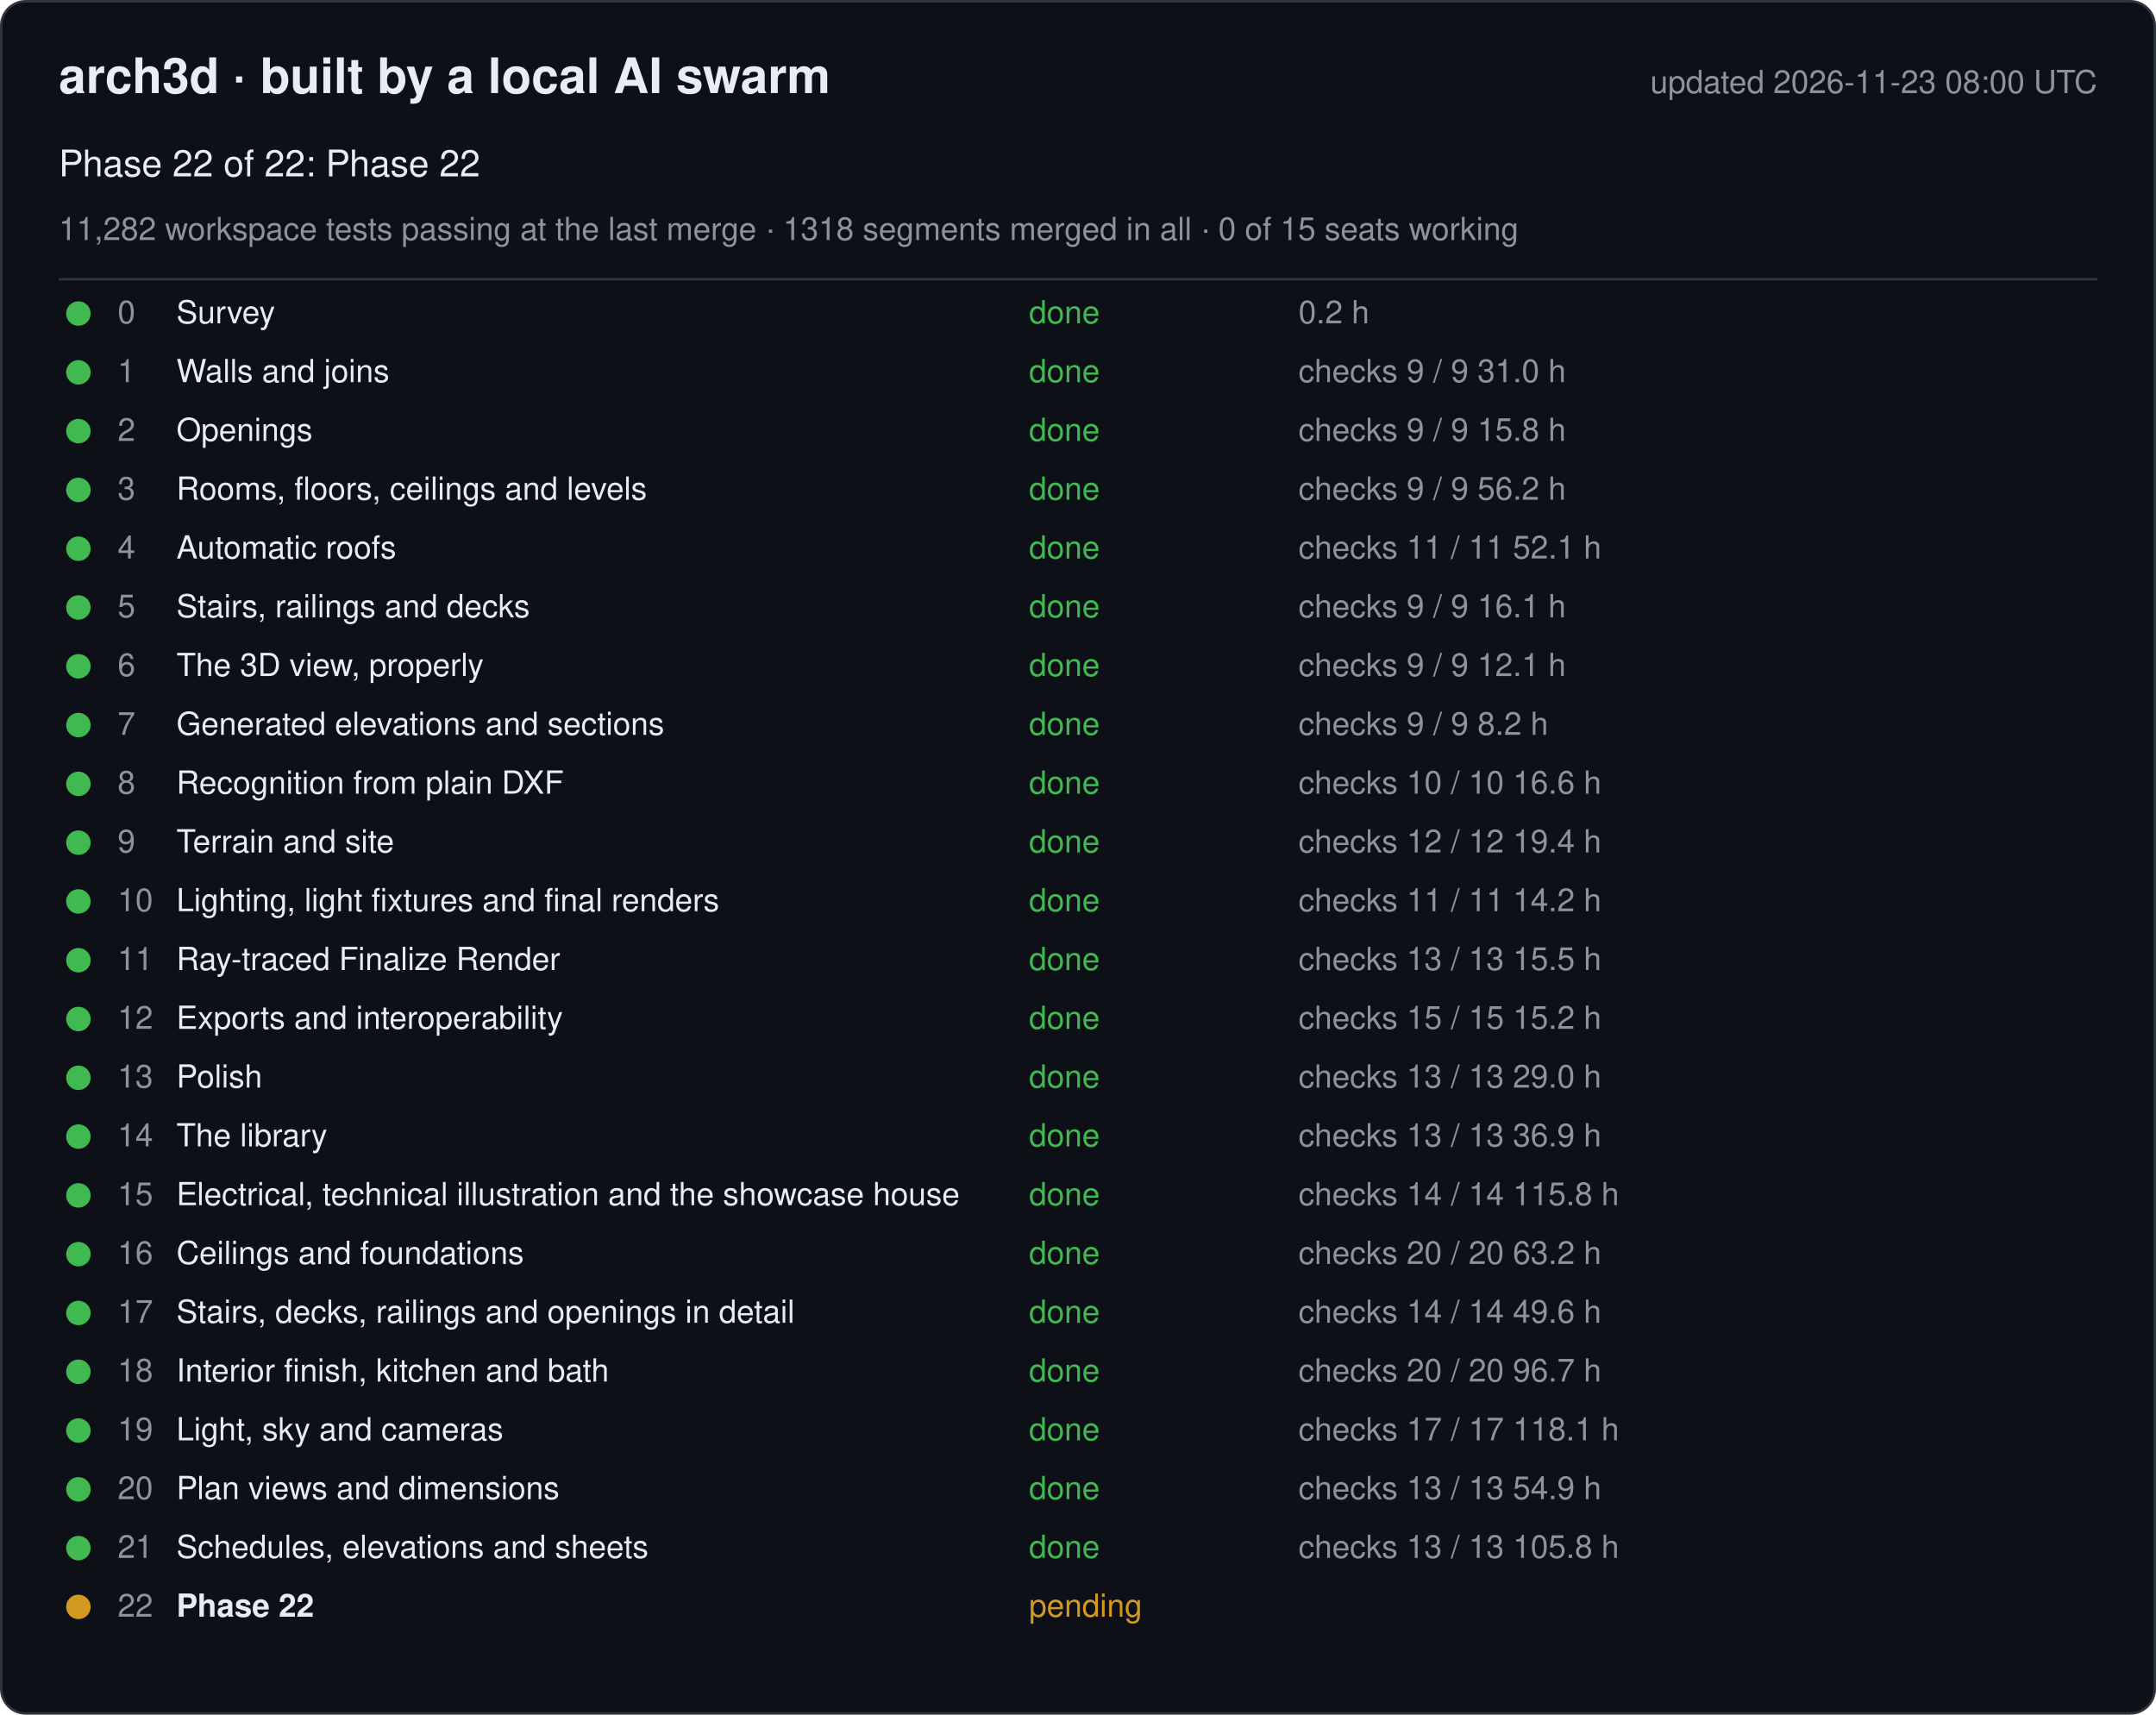
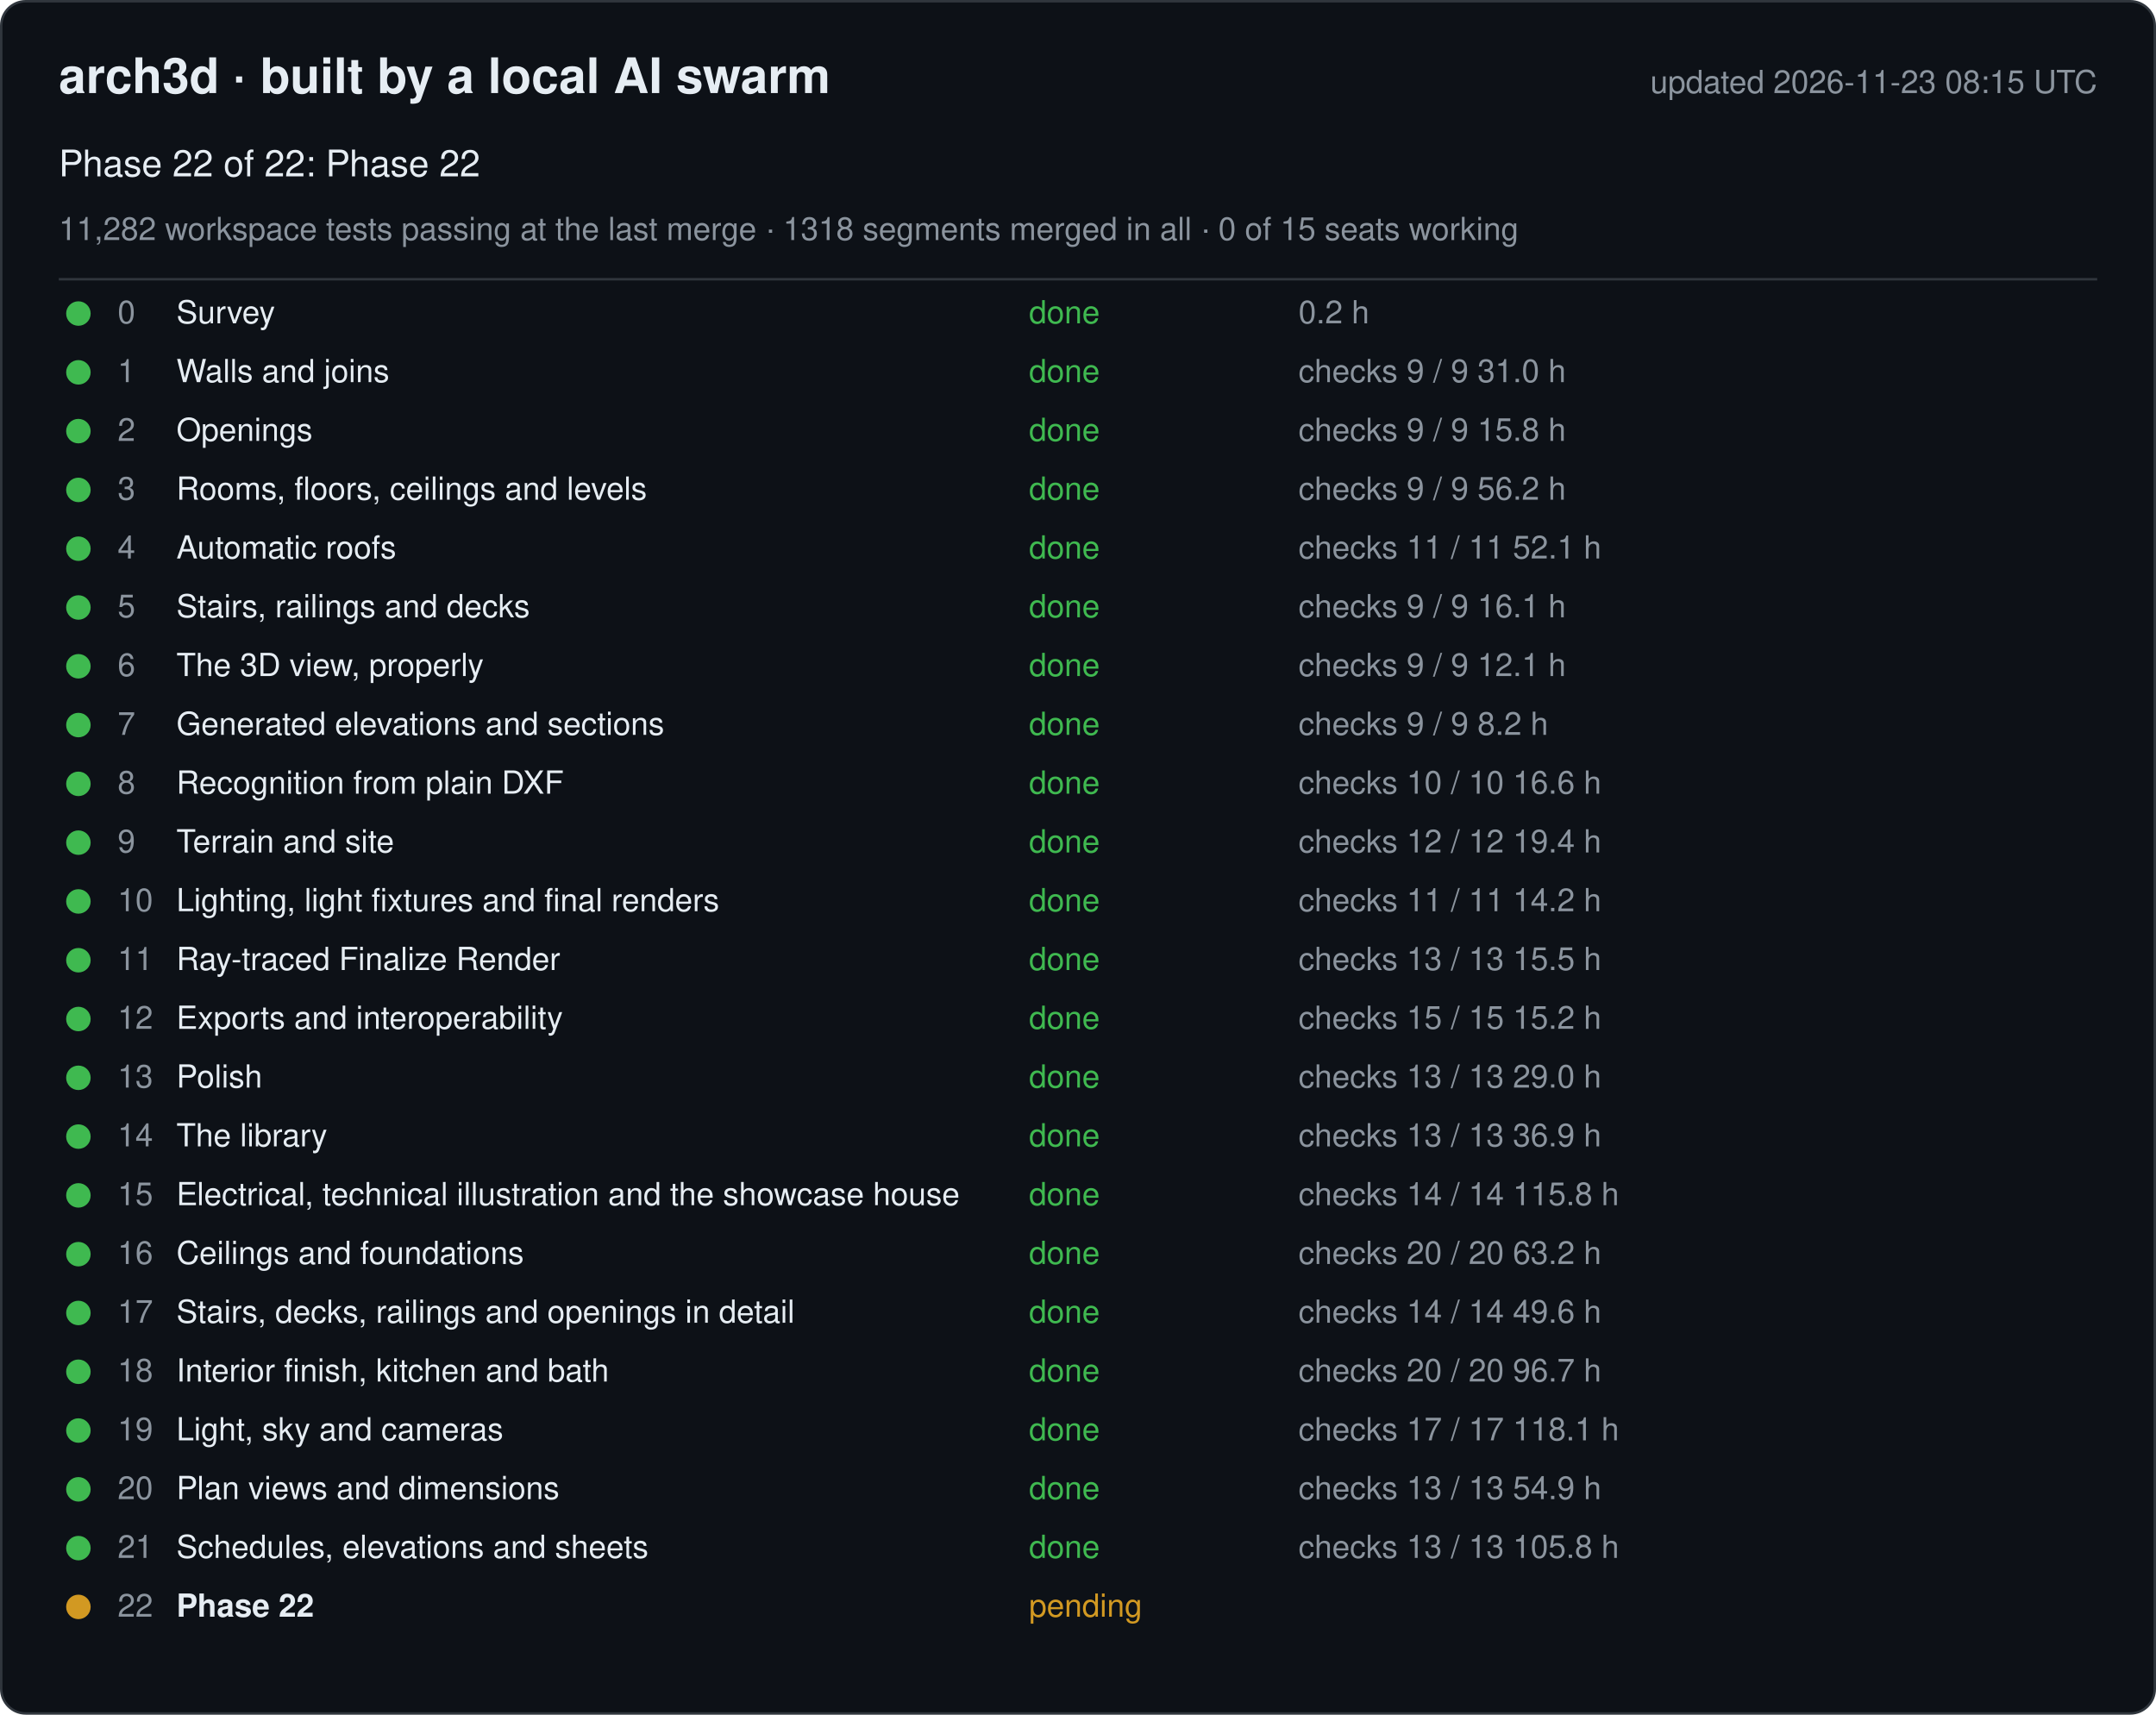
<svg xmlns="http://www.w3.org/2000/svg" width="880" height="700" viewBox="0 0 880 700" font-family="-apple-system, Segoe UI, Helvetica, Arial, sans-serif">
  <rect x="0.5" y="0.5" width="879" height="699" rx="10" fill="#0d1117" stroke="#30363d" />
  <text x="24" y="38" font-size="20" font-weight="600" fill="#e6edf3">arch3d · built by a local AI swarm</text>
-   <text x="856" y="38" font-size="13" fill="#8b949e" text-anchor="end">updated 2026-11-23 08:00 UTC</text>
+   <text x="856" y="38" font-size="13" fill="#8b949e" text-anchor="end">updated 2026-11-23 08:15 UTC</text>
  <text x="24" y="72" font-size="15" fill="#e6edf3">Phase 22 of 22: Phase 22</text>
  <text x="24" y="98" font-size="13" fill="#8b949e">11,282 workspace tests passing at the last merge · 1318 segments merged in all · 0 of 15 seats working</text>
  <line x1="24" y1="114" x2="856" y2="114" stroke="#30363d" />
  <g data-phase="0">
    <circle cx="32" cy="128" r="5" fill="#3fb950" />
    <text x="48" y="132" font-size="13" fill="#8b949e">0</text>
    <text x="72" y="132" font-size="13" fill="#e6edf3">Survey</text>
    <text x="420" y="132" font-size="13" fill="#3fb950">done</text>
    <text x="530" y="132" font-size="13" fill="#8b949e">0.2 h</text>
  </g>
  <g data-phase="1">
    <circle cx="32" cy="152" r="5" fill="#3fb950" />
    <text x="48" y="156" font-size="13" fill="#8b949e">1</text>
    <text x="72" y="156" font-size="13" fill="#e6edf3">Walls and joins</text>
    <text x="420" y="156" font-size="13" fill="#3fb950">done</text>
    <text x="530" y="156" font-size="13" fill="#8b949e">checks 9 / 9   31.0 h</text>
  </g>
  <g data-phase="2">
    <circle cx="32" cy="176" r="5" fill="#3fb950" />
    <text x="48" y="180" font-size="13" fill="#8b949e">2</text>
    <text x="72" y="180" font-size="13" fill="#e6edf3">Openings</text>
    <text x="420" y="180" font-size="13" fill="#3fb950">done</text>
    <text x="530" y="180" font-size="13" fill="#8b949e">checks 9 / 9   15.8 h</text>
  </g>
  <g data-phase="3">
    <circle cx="32" cy="200" r="5" fill="#3fb950" />
    <text x="48" y="204" font-size="13" fill="#8b949e">3</text>
    <text x="72" y="204" font-size="13" fill="#e6edf3">Rooms, floors, ceilings and levels</text>
    <text x="420" y="204" font-size="13" fill="#3fb950">done</text>
    <text x="530" y="204" font-size="13" fill="#8b949e">checks 9 / 9   56.2 h</text>
  </g>
  <g data-phase="4">
    <circle cx="32" cy="224" r="5" fill="#3fb950" />
    <text x="48" y="228" font-size="13" fill="#8b949e">4</text>
    <text x="72" y="228" font-size="13" fill="#e6edf3">Automatic roofs</text>
    <text x="420" y="228" font-size="13" fill="#3fb950">done</text>
    <text x="530" y="228" font-size="13" fill="#8b949e">checks 11 / 11   52.1 h</text>
  </g>
  <g data-phase="5">
    <circle cx="32" cy="248" r="5" fill="#3fb950" />
    <text x="48" y="252" font-size="13" fill="#8b949e">5</text>
    <text x="72" y="252" font-size="13" fill="#e6edf3">Stairs, railings and decks</text>
    <text x="420" y="252" font-size="13" fill="#3fb950">done</text>
    <text x="530" y="252" font-size="13" fill="#8b949e">checks 9 / 9   16.1 h</text>
  </g>
  <g data-phase="6">
    <circle cx="32" cy="272" r="5" fill="#3fb950" />
    <text x="48" y="276" font-size="13" fill="#8b949e">6</text>
    <text x="72" y="276" font-size="13" fill="#e6edf3">The 3D view, properly</text>
    <text x="420" y="276" font-size="13" fill="#3fb950">done</text>
    <text x="530" y="276" font-size="13" fill="#8b949e">checks 9 / 9   12.1 h</text>
  </g>
  <g data-phase="7">
    <circle cx="32" cy="296" r="5" fill="#3fb950" />
    <text x="48" y="300" font-size="13" fill="#8b949e">7</text>
    <text x="72" y="300" font-size="13" fill="#e6edf3">Generated elevations and sections</text>
    <text x="420" y="300" font-size="13" fill="#3fb950">done</text>
    <text x="530" y="300" font-size="13" fill="#8b949e">checks 9 / 9   8.2 h</text>
  </g>
  <g data-phase="8">
    <circle cx="32" cy="320" r="5" fill="#3fb950" />
    <text x="48" y="324" font-size="13" fill="#8b949e">8</text>
    <text x="72" y="324" font-size="13" fill="#e6edf3">Recognition from plain DXF</text>
    <text x="420" y="324" font-size="13" fill="#3fb950">done</text>
    <text x="530" y="324" font-size="13" fill="#8b949e">checks 10 / 10   16.6 h</text>
  </g>
  <g data-phase="9">
    <circle cx="32" cy="344" r="5" fill="#3fb950" />
    <text x="48" y="348" font-size="13" fill="#8b949e">9</text>
    <text x="72" y="348" font-size="13" fill="#e6edf3">Terrain and site</text>
    <text x="420" y="348" font-size="13" fill="#3fb950">done</text>
    <text x="530" y="348" font-size="13" fill="#8b949e">checks 12 / 12   19.4 h</text>
  </g>
  <g data-phase="10">
    <circle cx="32" cy="368" r="5" fill="#3fb950" />
    <text x="48" y="372" font-size="13" fill="#8b949e">10</text>
    <text x="72" y="372" font-size="13" fill="#e6edf3">Lighting, light fixtures and final renders</text>
    <text x="420" y="372" font-size="13" fill="#3fb950">done</text>
    <text x="530" y="372" font-size="13" fill="#8b949e">checks 11 / 11   14.2 h</text>
  </g>
  <g data-phase="11">
    <circle cx="32" cy="392" r="5" fill="#3fb950" />
    <text x="48" y="396" font-size="13" fill="#8b949e">11</text>
    <text x="72" y="396" font-size="13" fill="#e6edf3">Ray-traced Finalize Render</text>
    <text x="420" y="396" font-size="13" fill="#3fb950">done</text>
    <text x="530" y="396" font-size="13" fill="#8b949e">checks 13 / 13   15.5 h</text>
  </g>
  <g data-phase="12">
    <circle cx="32" cy="416" r="5" fill="#3fb950" />
    <text x="48" y="420" font-size="13" fill="#8b949e">12</text>
    <text x="72" y="420" font-size="13" fill="#e6edf3">Exports and interoperability</text>
    <text x="420" y="420" font-size="13" fill="#3fb950">done</text>
    <text x="530" y="420" font-size="13" fill="#8b949e">checks 15 / 15   15.2 h</text>
  </g>
  <g data-phase="13">
    <circle cx="32" cy="440" r="5" fill="#3fb950" />
    <text x="48" y="444" font-size="13" fill="#8b949e">13</text>
    <text x="72" y="444" font-size="13" fill="#e6edf3">Polish</text>
    <text x="420" y="444" font-size="13" fill="#3fb950">done</text>
    <text x="530" y="444" font-size="13" fill="#8b949e">checks 13 / 13   29.0 h</text>
  </g>
  <g data-phase="14">
    <circle cx="32" cy="464" r="5" fill="#3fb950" />
    <text x="48" y="468" font-size="13" fill="#8b949e">14</text>
    <text x="72" y="468" font-size="13" fill="#e6edf3">The library</text>
    <text x="420" y="468" font-size="13" fill="#3fb950">done</text>
    <text x="530" y="468" font-size="13" fill="#8b949e">checks 13 / 13   36.9 h</text>
  </g>
  <g data-phase="15">
    <circle cx="32" cy="488" r="5" fill="#3fb950" />
    <text x="48" y="492" font-size="13" fill="#8b949e">15</text>
    <text x="72" y="492" font-size="13" fill="#e6edf3">Electrical, technical illustration and the showcase house</text>
    <text x="420" y="492" font-size="13" fill="#3fb950">done</text>
    <text x="530" y="492" font-size="13" fill="#8b949e">checks 14 / 14   115.8 h</text>
  </g>
  <g data-phase="16">
    <circle cx="32" cy="512" r="5" fill="#3fb950" />
    <text x="48" y="516" font-size="13" fill="#8b949e">16</text>
    <text x="72" y="516" font-size="13" fill="#e6edf3">Ceilings and foundations</text>
    <text x="420" y="516" font-size="13" fill="#3fb950">done</text>
    <text x="530" y="516" font-size="13" fill="#8b949e">checks 20 / 20   63.2 h</text>
  </g>
  <g data-phase="17">
    <circle cx="32" cy="536" r="5" fill="#3fb950" />
    <text x="48" y="540" font-size="13" fill="#8b949e">17</text>
    <text x="72" y="540" font-size="13" fill="#e6edf3">Stairs, decks, railings and openings in detail</text>
    <text x="420" y="540" font-size="13" fill="#3fb950">done</text>
    <text x="530" y="540" font-size="13" fill="#8b949e">checks 14 / 14   49.6 h</text>
  </g>
  <g data-phase="18">
    <circle cx="32" cy="560" r="5" fill="#3fb950" />
    <text x="48" y="564" font-size="13" fill="#8b949e">18</text>
    <text x="72" y="564" font-size="13" fill="#e6edf3">Interior finish, kitchen and bath</text>
    <text x="420" y="564" font-size="13" fill="#3fb950">done</text>
    <text x="530" y="564" font-size="13" fill="#8b949e">checks 20 / 20   96.7 h</text>
  </g>
  <g data-phase="19">
    <circle cx="32" cy="584" r="5" fill="#3fb950" />
    <text x="48" y="588" font-size="13" fill="#8b949e">19</text>
    <text x="72" y="588" font-size="13" fill="#e6edf3">Light, sky and cameras</text>
    <text x="420" y="588" font-size="13" fill="#3fb950">done</text>
    <text x="530" y="588" font-size="13" fill="#8b949e">checks 17 / 17   118.1 h</text>
  </g>
  <g data-phase="20">
    <circle cx="32" cy="608" r="5" fill="#3fb950" />
    <text x="48" y="612" font-size="13" fill="#8b949e">20</text>
    <text x="72" y="612" font-size="13" fill="#e6edf3">Plan views and dimensions</text>
    <text x="420" y="612" font-size="13" fill="#3fb950">done</text>
    <text x="530" y="612" font-size="13" fill="#8b949e">checks 13 / 13   54.9 h</text>
  </g>
  <g data-phase="21">
    <circle cx="32" cy="632" r="5" fill="#3fb950" />
    <text x="48" y="636" font-size="13" fill="#8b949e">21</text>
    <text x="72" y="636" font-size="13" fill="#e6edf3">Schedules, elevations and sheets</text>
    <text x="420" y="636" font-size="13" fill="#3fb950">done</text>
    <text x="530" y="636" font-size="13" fill="#8b949e">checks 13 / 13   105.8 h</text>
  </g>
  <g data-phase="22">
    <circle cx="32" cy="656" r="5" fill="#d29922" />
    <text x="48" y="660" font-size="13" fill="#8b949e">22</text>
    <text x="72" y="660" font-size="13" fill="#e6edf3" font-weight="600">Phase 22</text>
    <text x="420" y="660" font-size="13" fill="#d29922">pending</text>
    <text x="530" y="660" font-size="13" fill="#8b949e" />
  </g>
</svg>
